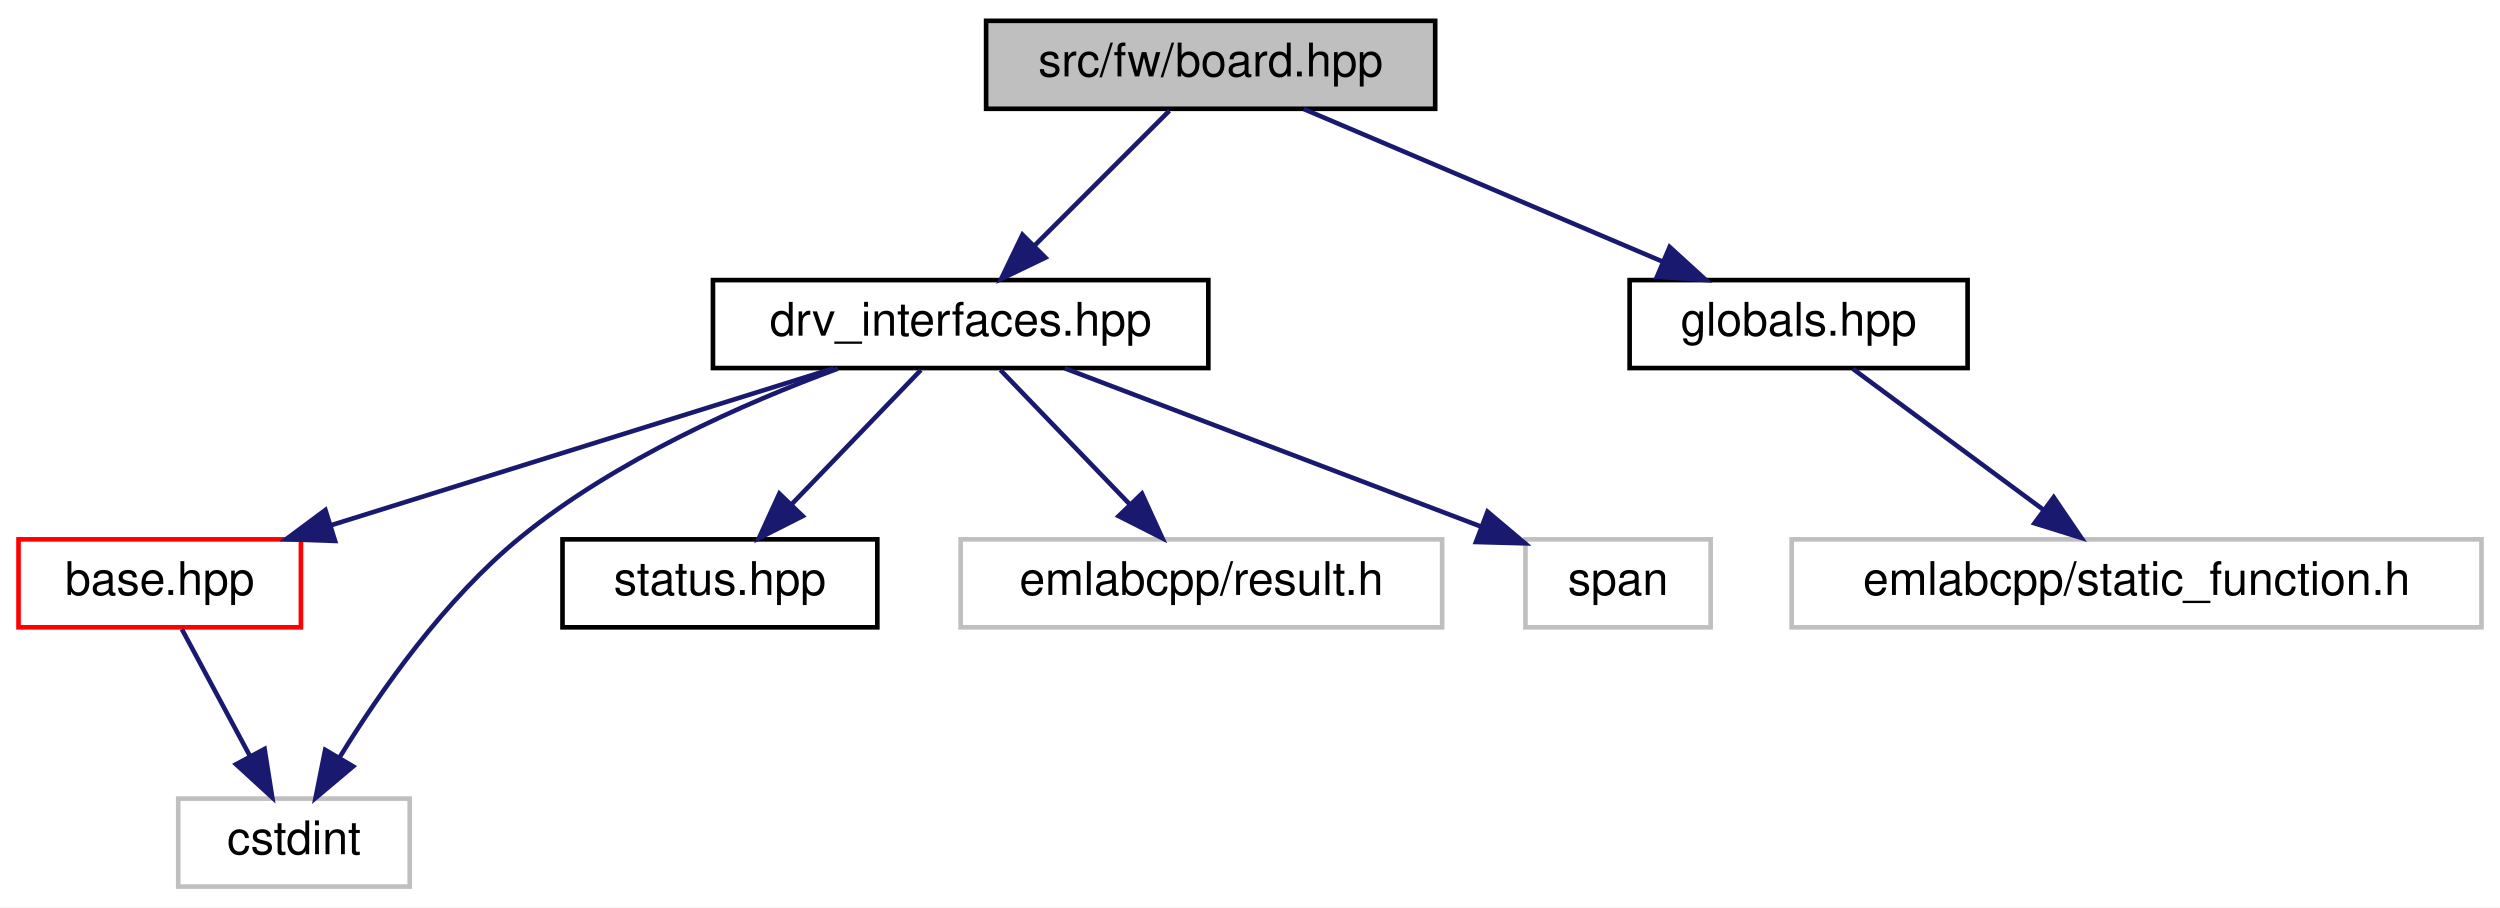
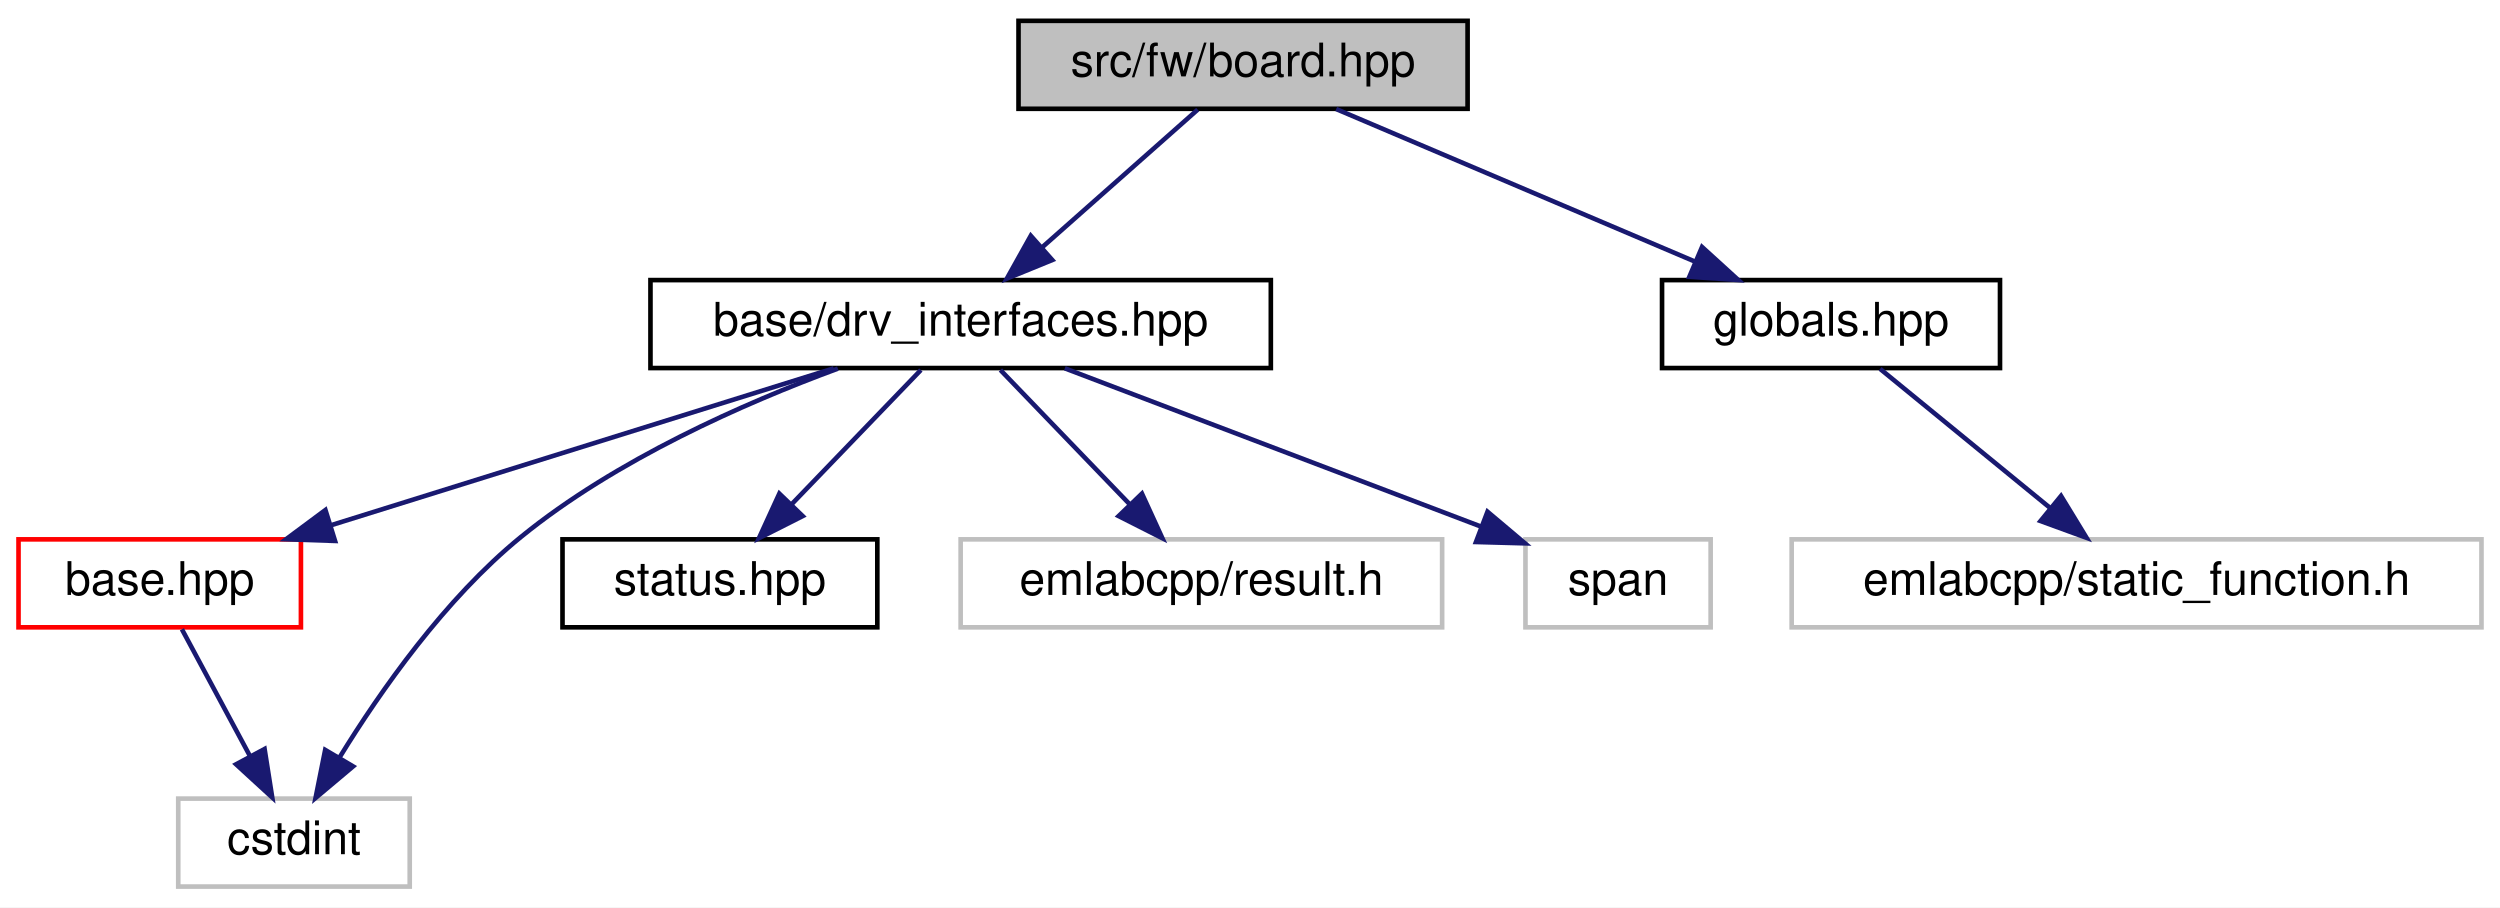
<svg xmlns="http://www.w3.org/2000/svg" xmlns:xlink="http://www.w3.org/1999/xlink" width="540pt" height="196pt" viewBox="0.00 0.00 540.00 196.00">
  <g id="graph0" class="graph" transform="scale(1 1) rotate(0) translate(4 192)">
    <polygon fill="white" stroke="transparent" points="-4,4 -4,-192 536,-192 536,4 -4,4" />
    <g id="node1" class="node">
      <g id="a_node1">
        <a xlink:title=" ">
-           <polygon fill="#bfbfbf" stroke="black" points="209,-168.5 209,-187.5 306,-187.5 306,-168.5 209,-168.5" />
-           <text text-anchor="middle" x="257.5" y="-175.5" font-family="Helvetica,sans-Serif" font-size="10.00">src/fw/board.hpp</text>
+           <polygon fill="#bfbfbf" stroke="black" points="216,-168.5 216,-187.5 313,-187.5 313,-168.5 216,-168.5" />
+           <text text-anchor="middle" x="264.5" y="-175.5" font-family="Helvetica,sans-Serif" font-size="10.00">src/fw/board.hpp</text>
        </a>
      </g>
    </g>
    <g id="node2" class="node">
      <g id="a_node2">
        <a xlink:href="drv__interfaces_8hpp.html" target="_top" xlink:title=" ">
-           <polygon fill="white" stroke="black" points="150,-112.5 150,-131.5 257,-131.5 257,-112.5 150,-112.5" />
-           <text text-anchor="middle" x="203.5" y="-119.5" font-family="Helvetica,sans-Serif" font-size="10.00">drv_interfaces.hpp</text>
+           <polygon fill="white" stroke="black" points="136.5,-112.5 136.5,-131.5 270.5,-131.5 270.5,-112.5 136.5,-112.5" />
+           <text text-anchor="middle" x="203.5" y="-119.5" font-family="Helvetica,sans-Serif" font-size="10.00">base/drv_interfaces.hpp</text>
        </a>
      </g>
    </g>
    <g id="edge1" class="edge">
-       <path fill="none" stroke="midnightblue" d="M248.58,-168.08C240.72,-160.22 229.07,-148.57 219.58,-139.08" />
-       <polygon fill="midnightblue" stroke="midnightblue" points="221.8,-136.35 212.25,-131.75 216.85,-141.3 221.8,-136.35" />
+       <path fill="none" stroke="midnightblue" d="M254.7,-168.32C245.68,-160.34 232.09,-148.31 221.18,-138.65" />
+       <polygon fill="midnightblue" stroke="midnightblue" points="223.29,-135.84 213.48,-131.83 218.65,-141.08 223.29,-135.84" />
    </g>
    <g id="node8" class="node">
      <g id="a_node8">
        <a xlink:href="globals_8hpp.html" target="_top" xlink:title=" ">
-           <polygon fill="white" stroke="black" points="348,-112.5 348,-131.5 421,-131.5 421,-112.5 348,-112.5" />
-           <text text-anchor="middle" x="384.5" y="-119.5" font-family="Helvetica,sans-Serif" font-size="10.00">globals.hpp</text>
+           <polygon fill="white" stroke="black" points="355,-112.5 355,-131.5 428,-131.5 428,-112.5 355,-112.5" />
+           <text text-anchor="middle" x="391.5" y="-119.5" font-family="Helvetica,sans-Serif" font-size="10.00">globals.hpp</text>
        </a>
      </g>
    </g>
    <g id="edge8" class="edge">
-       <path fill="none" stroke="midnightblue" d="M277.62,-168.44C298.52,-159.56 331.43,-145.56 355.22,-135.45" />
-       <polygon fill="midnightblue" stroke="midnightblue" points="356.64,-138.65 364.47,-131.52 353.9,-132.21 356.64,-138.65" />
+       <path fill="none" stroke="midnightblue" d="M284.62,-168.44C305.52,-159.56 338.43,-145.56 362.22,-135.45" />
+       <polygon fill="midnightblue" stroke="midnightblue" points="363.64,-138.65 371.47,-131.52 360.9,-132.21 363.64,-138.65" />
    </g>
    <g id="node3" class="node">
      <g id="a_node3">
        <a xlink:href="base_8hpp.html" target="_top" xlink:title=" ">
          <polygon fill="white" stroke="red" points="0,-56.5 0,-75.5 61,-75.5 61,-56.5 0,-56.5" />
          <text text-anchor="middle" x="30.5" y="-63.5" font-family="Helvetica,sans-Serif" font-size="10.00">base.hpp</text>
        </a>
      </g>
    </g>
    <g id="edge2" class="edge">
      <path fill="none" stroke="midnightblue" d="M176.09,-112.44C146.73,-103.28 99.98,-88.69 67.4,-78.52" />
      <polygon fill="midnightblue" stroke="midnightblue" points="68.37,-75.16 57.78,-75.52 66.29,-81.84 68.37,-75.16" />
    </g>
    <g id="node4" class="node">
      <g id="a_node4">
        <a xlink:title=" ">
          <polygon fill="white" stroke="#bfbfbf" points="34.5,-0.5 34.5,-19.5 84.5,-19.5 84.5,-0.5 34.5,-0.5" />
          <text text-anchor="middle" x="59.5" y="-7.5" font-family="Helvetica,sans-Serif" font-size="10.00">cstdint</text>
        </a>
      </g>
    </g>
    <g id="edge5" class="edge">
      <path fill="none" stroke="midnightblue" d="M176.98,-112.38C156.77,-104.93 129.02,-92.71 108.5,-76 92.12,-62.66 78.16,-42.73 69.38,-28.46" />
      <polygon fill="midnightblue" stroke="midnightblue" points="72.27,-26.46 64.16,-19.64 66.24,-30.02 72.27,-26.46" />
    </g>
    <g id="node5" class="node">
      <g id="a_node5">
        <a xlink:href="status_8hpp.html" target="_top" xlink:title=" ">
          <polygon fill="white" stroke="black" points="117.5,-56.5 117.5,-75.5 185.5,-75.5 185.5,-56.5 117.5,-56.5" />
          <text text-anchor="middle" x="151.5" y="-63.5" font-family="Helvetica,sans-Serif" font-size="10.00">status.hpp</text>
        </a>
      </g>
    </g>
    <g id="edge4" class="edge">
      <path fill="none" stroke="midnightblue" d="M194.91,-112.08C187.34,-104.22 176.12,-92.57 166.99,-83.08" />
      <polygon fill="midnightblue" stroke="midnightblue" points="169.38,-80.53 159.93,-75.75 164.34,-85.38 169.38,-80.53" />
    </g>
    <g id="node6" class="node">
      <g id="a_node6">
        <a xlink:title=" ">
          <polygon fill="white" stroke="#bfbfbf" points="203.5,-56.5 203.5,-75.5 307.5,-75.5 307.5,-56.5 203.5,-56.5" />
          <text text-anchor="middle" x="255.5" y="-63.5" font-family="Helvetica,sans-Serif" font-size="10.00">emlabcpp/result.h</text>
        </a>
      </g>
    </g>
    <g id="edge6" class="edge">
      <path fill="none" stroke="midnightblue" d="M212.09,-112.08C219.66,-104.22 230.88,-92.57 240.01,-83.08" />
      <polygon fill="midnightblue" stroke="midnightblue" points="242.66,-85.38 247.07,-75.75 237.62,-80.53 242.66,-85.38" />
    </g>
    <g id="node7" class="node">
      <g id="a_node7">
        <a xlink:title=" ">
          <polygon fill="white" stroke="#bfbfbf" points="325.5,-56.5 325.5,-75.5 365.5,-75.5 365.5,-56.5 325.5,-56.5" />
          <text text-anchor="middle" x="345.5" y="-63.5" font-family="Helvetica,sans-Serif" font-size="10.00">span</text>
        </a>
      </g>
    </g>
    <g id="edge7" class="edge">
      <path fill="none" stroke="midnightblue" d="M226,-112.44C250.27,-103.21 289.03,-88.48 315.79,-78.3" />
      <polygon fill="midnightblue" stroke="midnightblue" points="317.3,-81.47 325.4,-74.64 314.81,-74.93 317.3,-81.47" />
    </g>
    <g id="edge3" class="edge">
      <path fill="none" stroke="midnightblue" d="M35.29,-56.08C39.26,-48.69 45.03,-37.95 49.93,-28.81" />
      <polygon fill="midnightblue" stroke="midnightblue" points="53.15,-30.22 54.8,-19.75 46.99,-26.91 53.15,-30.22" />
    </g>
    <g id="node9" class="node">
      <g id="a_node9">
        <a xlink:title=" ">
          <polygon fill="white" stroke="#bfbfbf" points="383,-56.5 383,-75.5 532,-75.5 532,-56.5 383,-56.5" />
          <text text-anchor="middle" x="457.5" y="-63.5" font-family="Helvetica,sans-Serif" font-size="10.00">emlabcpp/static_function.h</text>
        </a>
      </g>
    </g>
    <g id="edge9" class="edge">
-       <path fill="none" stroke="midnightblue" d="M396.23,-112.32C407.34,-104.11 424.24,-91.6 437.48,-81.81" />
-       <polygon fill="midnightblue" stroke="midnightblue" points="439.6,-84.59 445.56,-75.83 435.44,-78.97 439.6,-84.59" />
+       <path fill="none" stroke="midnightblue" d="M402.1,-112.32C411.96,-104.26 426.85,-92.08 438.72,-82.37" />
+       <polygon fill="midnightblue" stroke="midnightblue" points="441.18,-84.88 446.7,-75.83 436.75,-79.46 441.18,-84.88" />
    </g>
  </g>
</svg>
